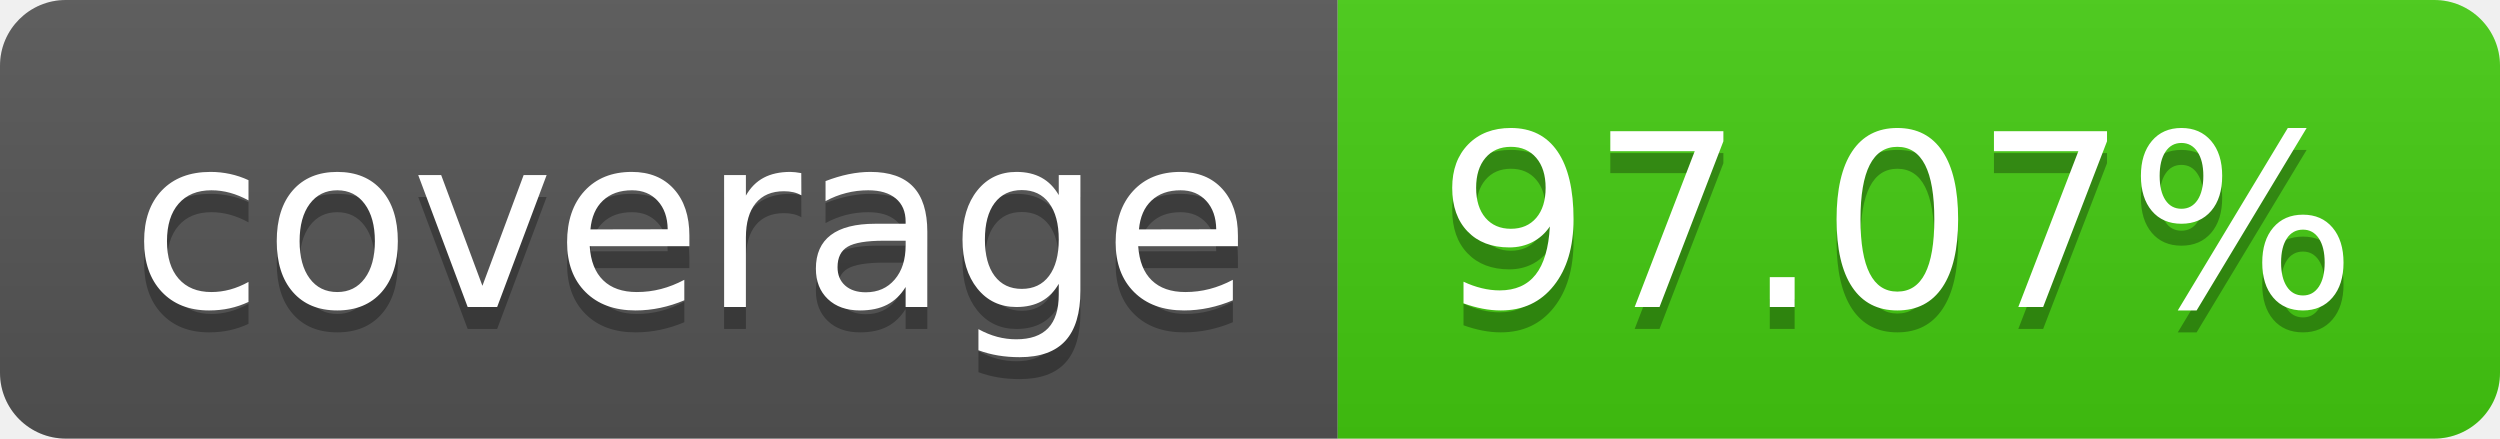
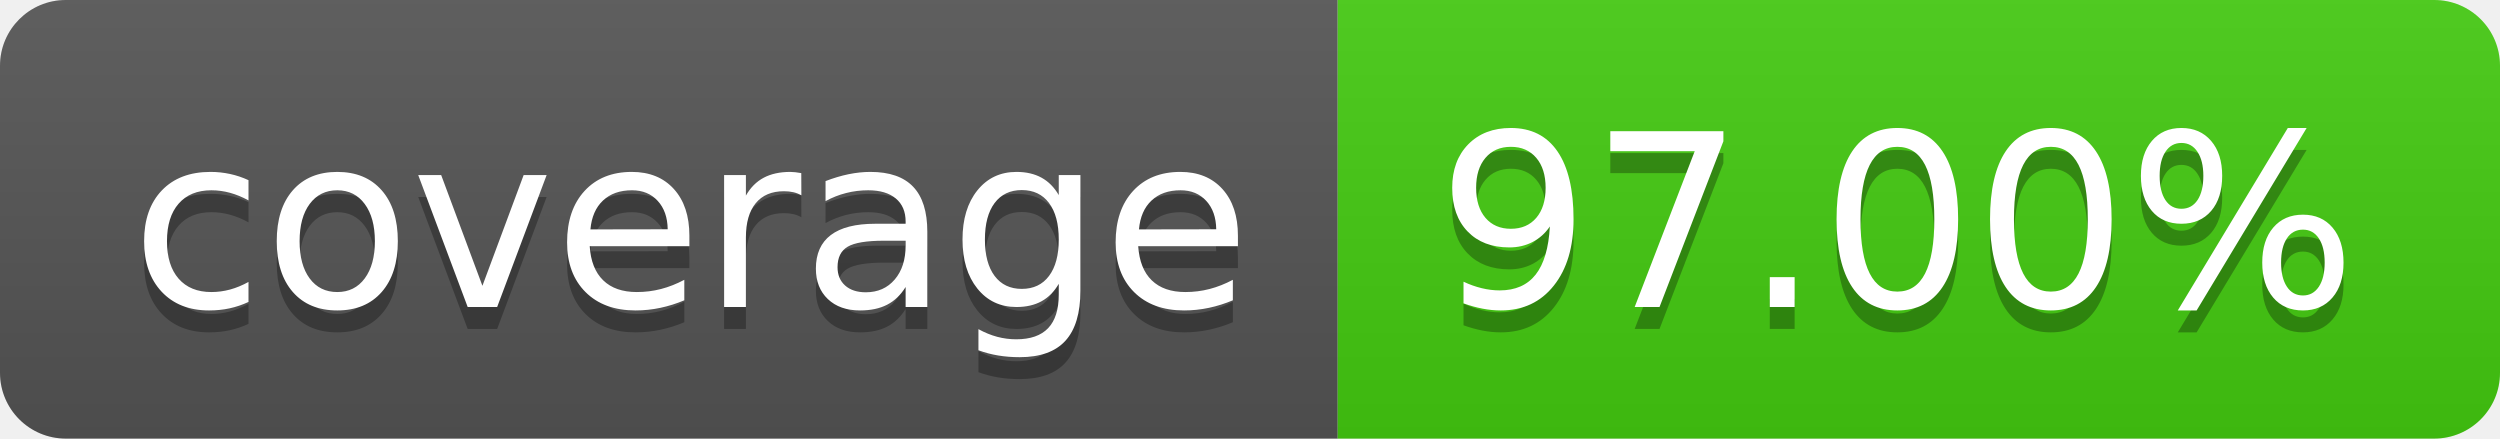
- <svg xmlns="http://www.w3.org/2000/svg" width="114" height="20" role="img" aria-label="coverage: 97.07%">
+ <svg xmlns="http://www.w3.org/2000/svg" width="114" height="20" role="img" aria-label="coverage: 97.00%">
  <linearGradient id="s" x2="0" y2="100%">
    <stop offset="0" stop-color="#bbb" stop-opacity=".1" />
    <stop offset="1" stop-opacity=".1" />
  </linearGradient>
  <clipPath id="r">
    <rect width="114" height="20" rx="3" fill="#fff" />
  </clipPath>
  <g clip-path="url(#r)">
    <rect width="61" height="20" fill="#555" />
    <rect x="61" width="53" height="20" fill="#4c1" />
    <rect width="114" height="20" fill="url(#s)" />
  </g>
  <g fill="#fff" text-anchor="middle" font-family="Verdana,Geneva,DejaVu Sans,sans-serif" text-rendering="geometricPrecision" font-size="110">
    <text aria-hidden="true" x="315" y="150" fill="#010101" fill-opacity=".3" transform="scale(.1)" textLength="510">coverage</text>
    <text x="315" y="140" transform="scale(.1)" fill="#fff" textLength="510">coverage</text>
-     <text aria-hidden="true" x="865" y="150" fill="#010101" fill-opacity=".3" transform="scale(.1)" textLength="430">97.07%</text>
-     <text x="865" y="140" transform="scale(.1)" fill="#fff" textLength="430">97.07%</text>
+     <text aria-hidden="true" x="865" y="150" fill="#010101" fill-opacity=".3" transform="scale(.1)" textLength="430">97.00%</text>
+     <text x="865" y="140" transform="scale(.1)" fill="#fff" textLength="430">97.00%</text>
  </g>
</svg>
